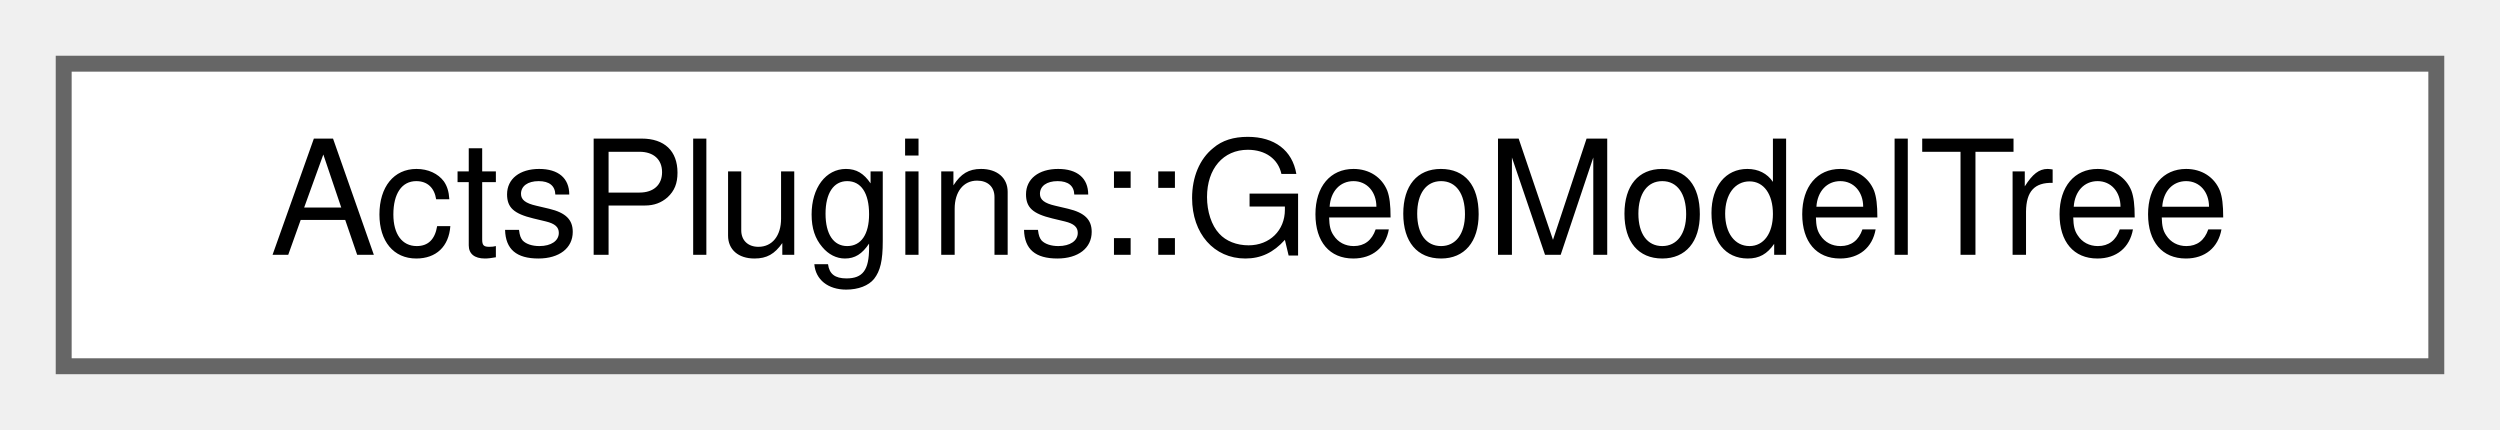
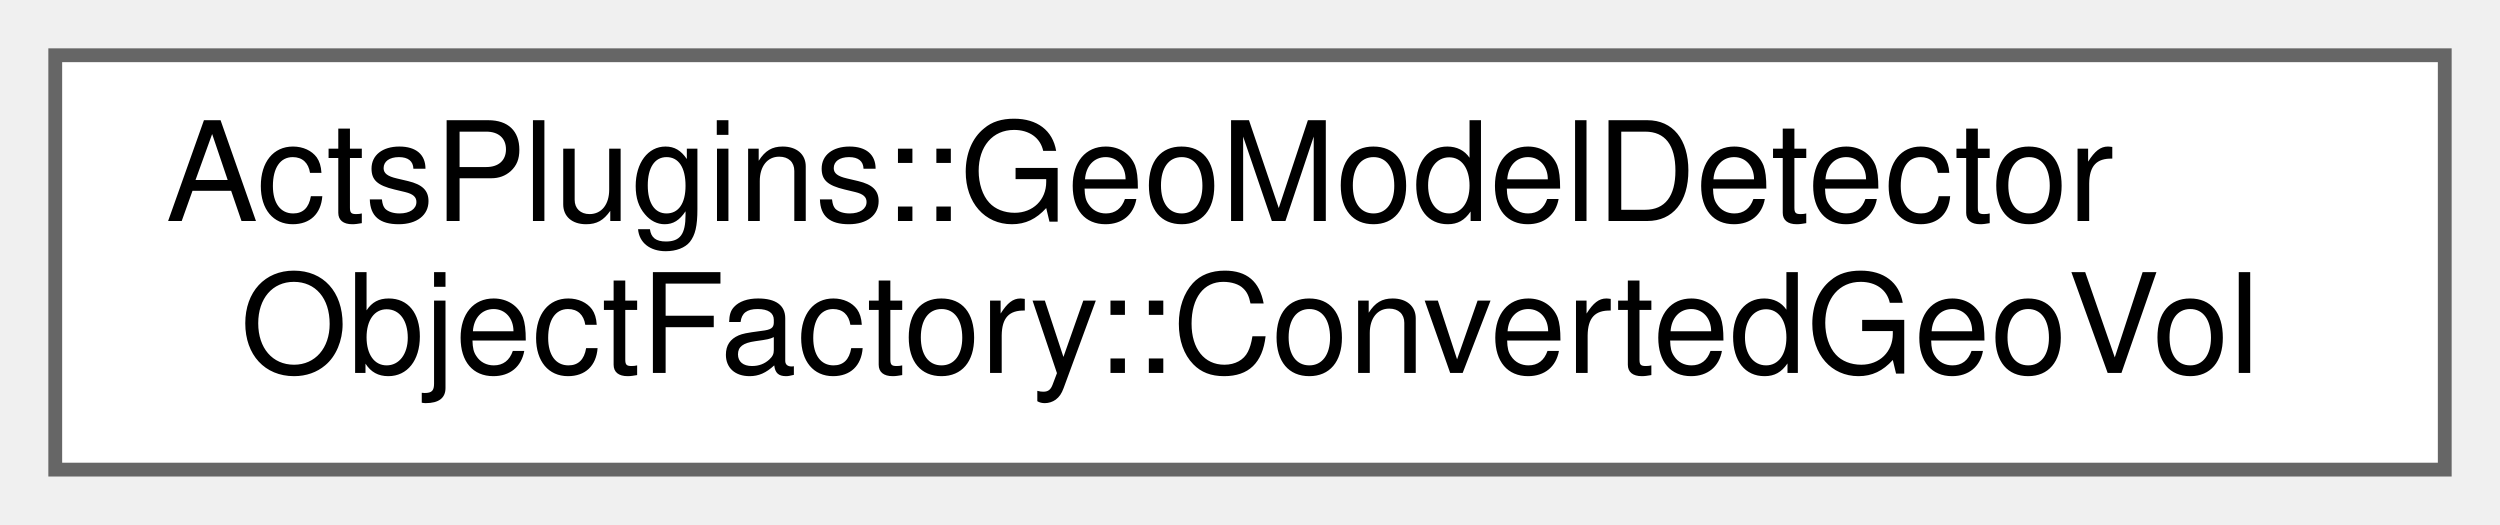
- <svg xmlns="http://www.w3.org/2000/svg" xmlns:xlink="http://www.w3.org/1999/xlink" width="157pt" height="27pt" viewBox="0.00 0.00 157.00 27.00">
-   <g id="graph0" class="graph" transform="scale(1 1) rotate(0) translate(4 23)">
+ <svg xmlns="http://www.w3.org/2000/svg" xmlns:xlink="http://www.w3.org/1999/xlink" width="181pt" height="38pt" viewBox="0.00 0.00 181.00 38.00">
+   <g id="graph0" class="graph" transform="scale(1 1) rotate(0) translate(4 34)">
    <g id="Node000000" class="node">
      <g id="a_Node000000">
-         <a xlink:href="struct_acts_plugins_1_1_geo_model_tree.html" target="_top" xlink:title="Holder struct to manage a GeoModel world.">
-           <polygon fill="white" stroke="#666666" points="149,-19 0,-19 0,0 149,0 149,-19" />
-           <text text-anchor="middle" x="74.5" y="-7" font-family="Helvetica,sans-Serif" font-size="10.00">ActsPlugins::GeoModelTree</text>
+         <a xlink:href="struct_acts_plugins_1_1_geo_model_detector_object_factory_1_1_converted_geo_vol.html" target="_top" xlink:title="Tuple describing the shared ptr to a Volume which will be turned into a TrackingVolume,...">
+           <polygon fill="white" stroke="#666666" points="173,-30 0,-30 0,0 173,0 173,-30" />
+           <text text-anchor="start" x="8" y="-18" font-family="Helvetica,sans-Serif" font-size="10.00">ActsPlugins::GeoModelDetector</text>
+           <text text-anchor="middle" x="86.5" y="-7" font-family="Helvetica,sans-Serif" font-size="10.00">ObjectFactory::ConvertedGeoVol</text>
        </a>
      </g>
    </g>
  </g>
</svg>
